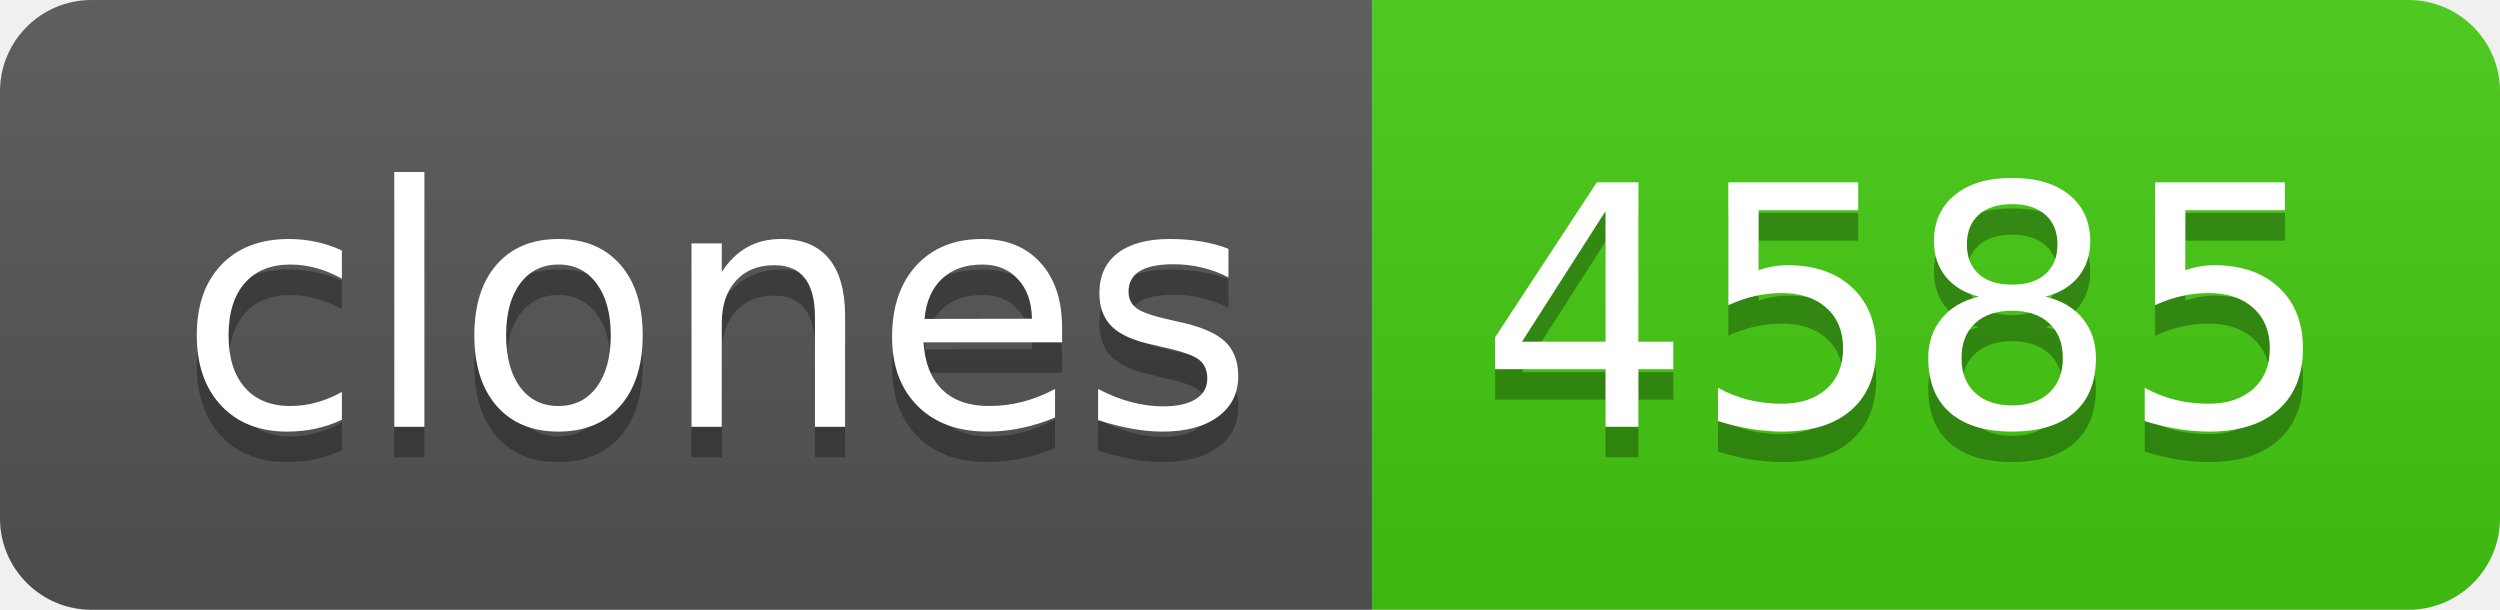
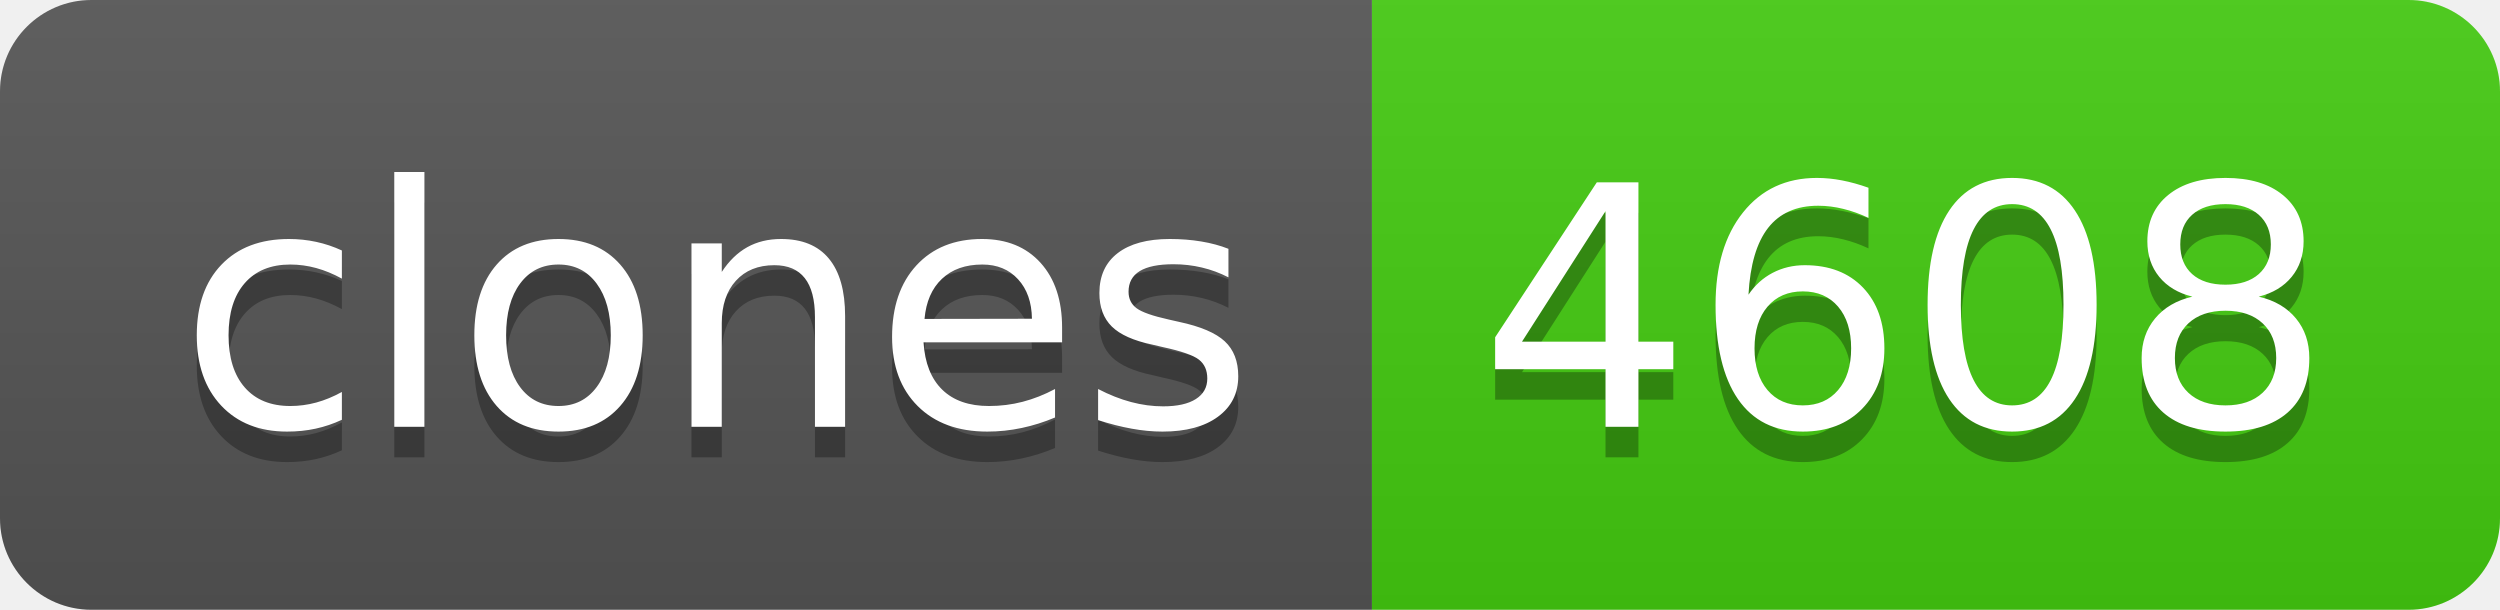
- <svg xmlns="http://www.w3.org/2000/svg" width="82" height="20" role="img" aria-label="clones: 4585">
+ <svg xmlns="http://www.w3.org/2000/svg" width="82" height="20" role="img" aria-label="clones: 4608">
  <linearGradient id="s" x2="0" y2="100%">
    <stop offset="0" stop-color="#bbb" stop-opacity=".1" />
    <stop offset="1" stop-opacity=".1" />
  </linearGradient>
  <clipPath id="r">
    <rect width="82" height="20" rx="3" fill="#fff" />
  </clipPath>
  <g clip-path="url(#r)">
    <rect width="45" height="20" fill="#555" />
    <rect x="45" width="37" height="20" fill="#4c1" />
    <rect width="82" height="20" fill="url(#s)" />
  </g>
  <g fill="#fff" text-anchor="middle" font-family="Verdana,Geneva,DejaVu Sans,sans-serif" text-rendering="geometricPrecision" font-size="110">
    <text aria-hidden="true" x="235" y="150" fill="#010101" fill-opacity=".3" transform="scale(.1)" textLength="350">clones</text>
    <text x="235" y="140" transform="scale(.1)" fill="#fff" textLength="350">clones</text>
-     <text aria-hidden="true" x="625" y="150" fill="#010101" fill-opacity=".3" transform="scale(.1)" textLength="270">4585</text>
-     <text x="625" y="140" transform="scale(.1)" fill="#fff" textLength="270">4585</text>
+     <text aria-hidden="true" x="625" y="150" fill="#010101" fill-opacity=".3" transform="scale(.1)" textLength="270">4608</text>
+     <text x="625" y="140" transform="scale(.1)" fill="#fff" textLength="270">4608</text>
  </g>
</svg>
